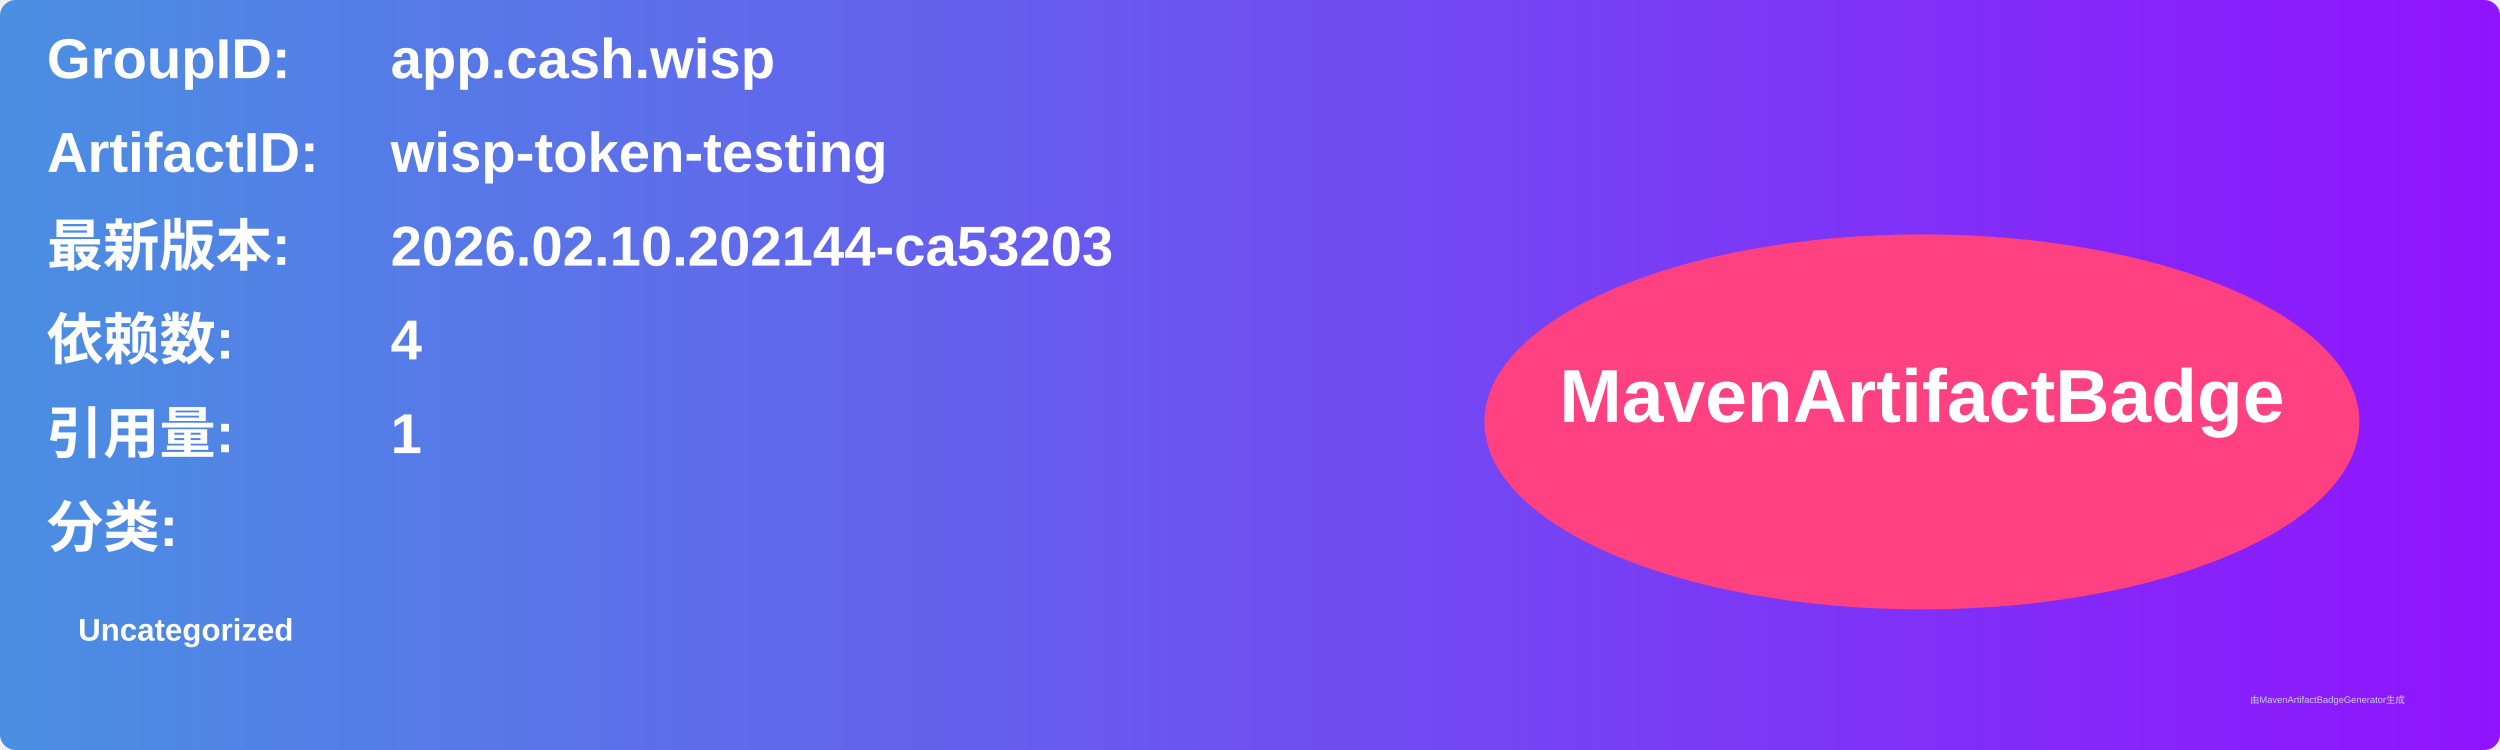
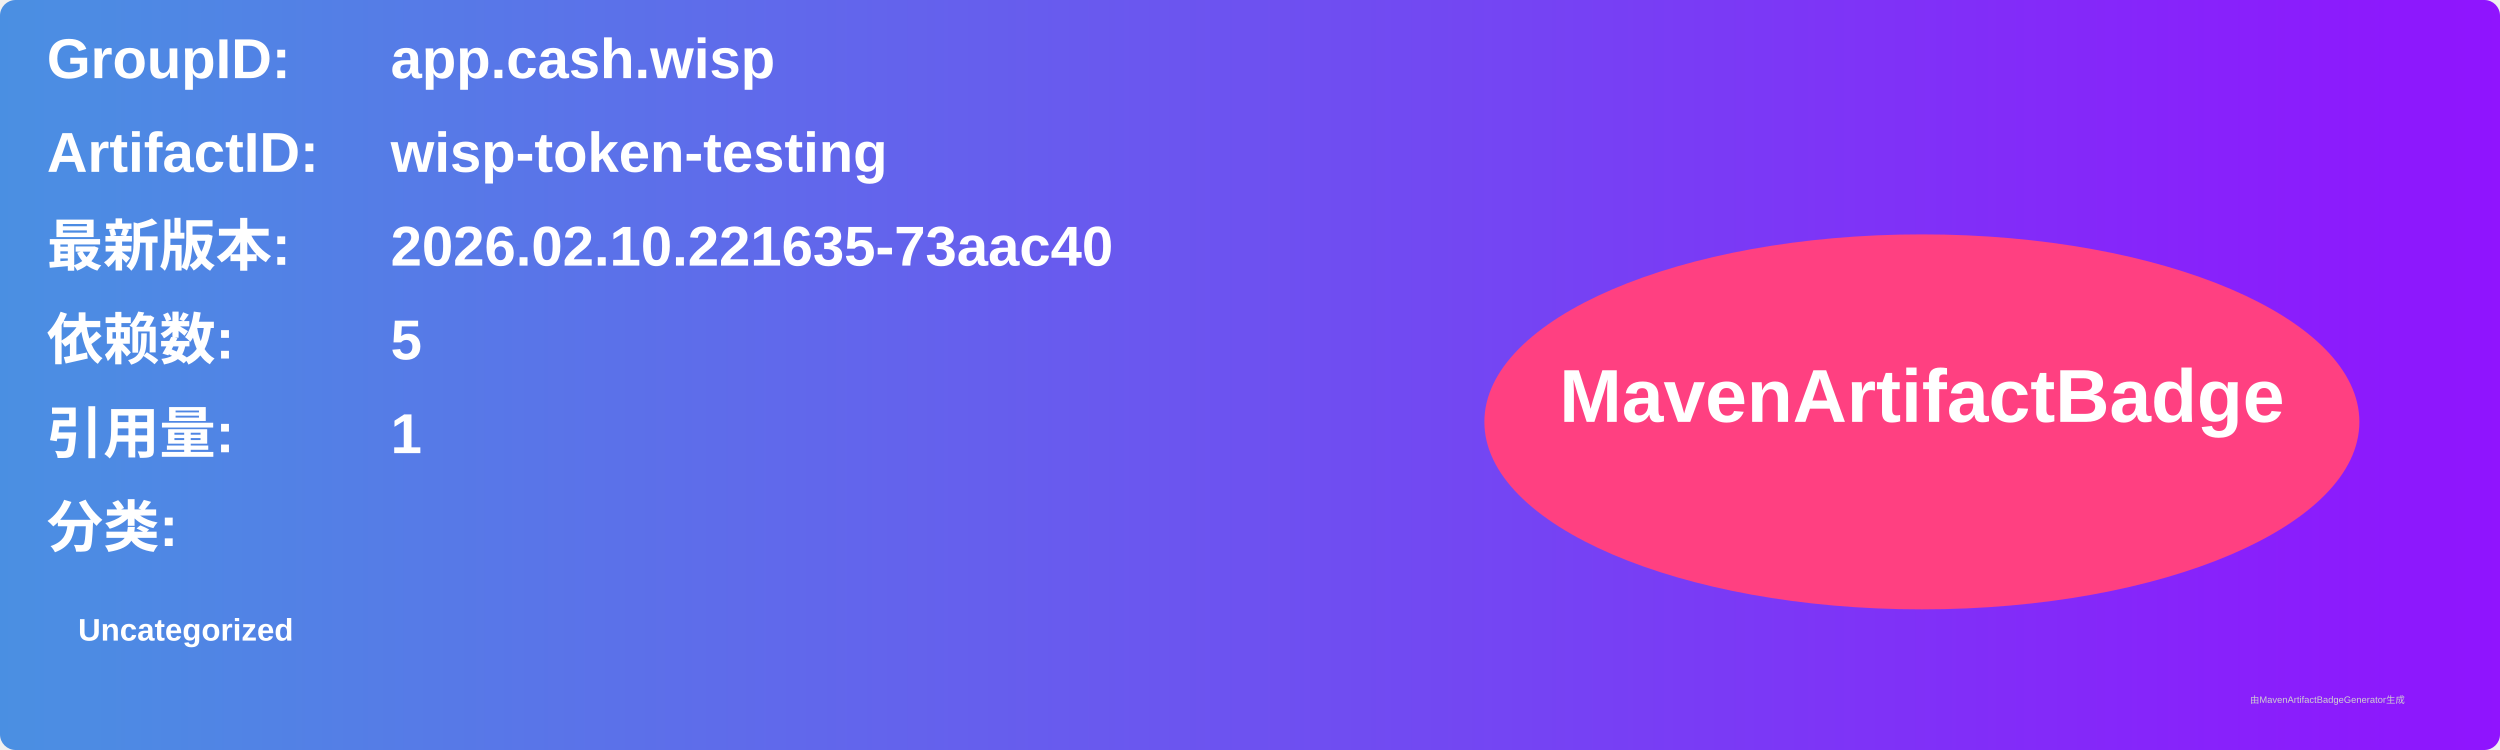
<svg xmlns="http://www.w3.org/2000/svg" width="800" height="240" viewBox="0 0 800 240">
  <linearGradient id="grad" x1="0%" y1="0%" x2="100%" y2="0%">
    <stop offset="0%" stop-color="#4a90e2" />
    <stop offset="100%" stop-color="#9013fe" />
  </linearGradient>
  <rect width="100%" height="100%" rx="5" ry="5" fill="url(#grad)" />
  <g transform="translate(15, 15)">
    <text x="0" y="10" font-family="Arial" font-size="18" fill="white" font-weight="bold" width="260">GroupID:</text>
    <text x="110" y="10" font-family="Arial" font-size="18" fill="white" font-weight="bold" width="460">app.cash.wisp</text>
    <text x="0" y="40" font-family="Arial" font-size="18" fill="white" font-weight="bold" width="260">ArtifactID:</text>
    <text x="110" y="40" font-family="Arial" font-size="18" fill="white" font-weight="bold" width="460">wisp-token-testing</text>
    <text x="0" y="70" font-family="Arial" font-size="18" fill="white" font-weight="bold">最新版本:</text>
    <text x="110" y="70" font-family="Arial" font-size="18" fill="white" font-weight="bold">
-       <tspan font-weight="bold">2026.02.10.202144-ca53203</tspan>
+       <tspan font-weight="bold">2026.02.10.221635-73aac40</tspan>
    </text>
    <text x="0" y="100" font-family="Arial" font-size="18" fill="white" font-weight="bold">依赖数: </text>
    <text x="110" y="100" font-family="Arial" font-size="18" fill="white">
-       <tspan font-weight="bold">4</tspan>
+       <tspan font-weight="bold">5</tspan>
    </text>
    <text x="0" y="130" font-family="Arial" font-size="18" fill="white" font-weight="bold">引用量: </text>
    <text x="110" y="130" font-family="Arial" font-size="18" fill="white">
      <tspan font-weight="bold">1</tspan>
    </text>
    <text x="0" y="160" font-family="Arial" font-size="18" fill="white" font-weight="bold">分类:</text>
    <text x="10" y="190" font-family="Arial" font-size="10" fill="white">
      <tspan font-weight="bold">Uncategorized</tspan>
    </text>
    <ellipse cx="600" cy="120" rx="140" ry="60" fill="#ff4081" />
    <text x="600" y="120" text-anchor="middle" font-family="Arial" font-size="24" fill="white" font-weight="bold">MavenArtifactBadge</text>
  </g>
  <text x="720" y="225" font-family="Arial" font-size="3" fill="#d0d0d0">由MavenArtifactBadgeGenerator生成</text>
</svg>
